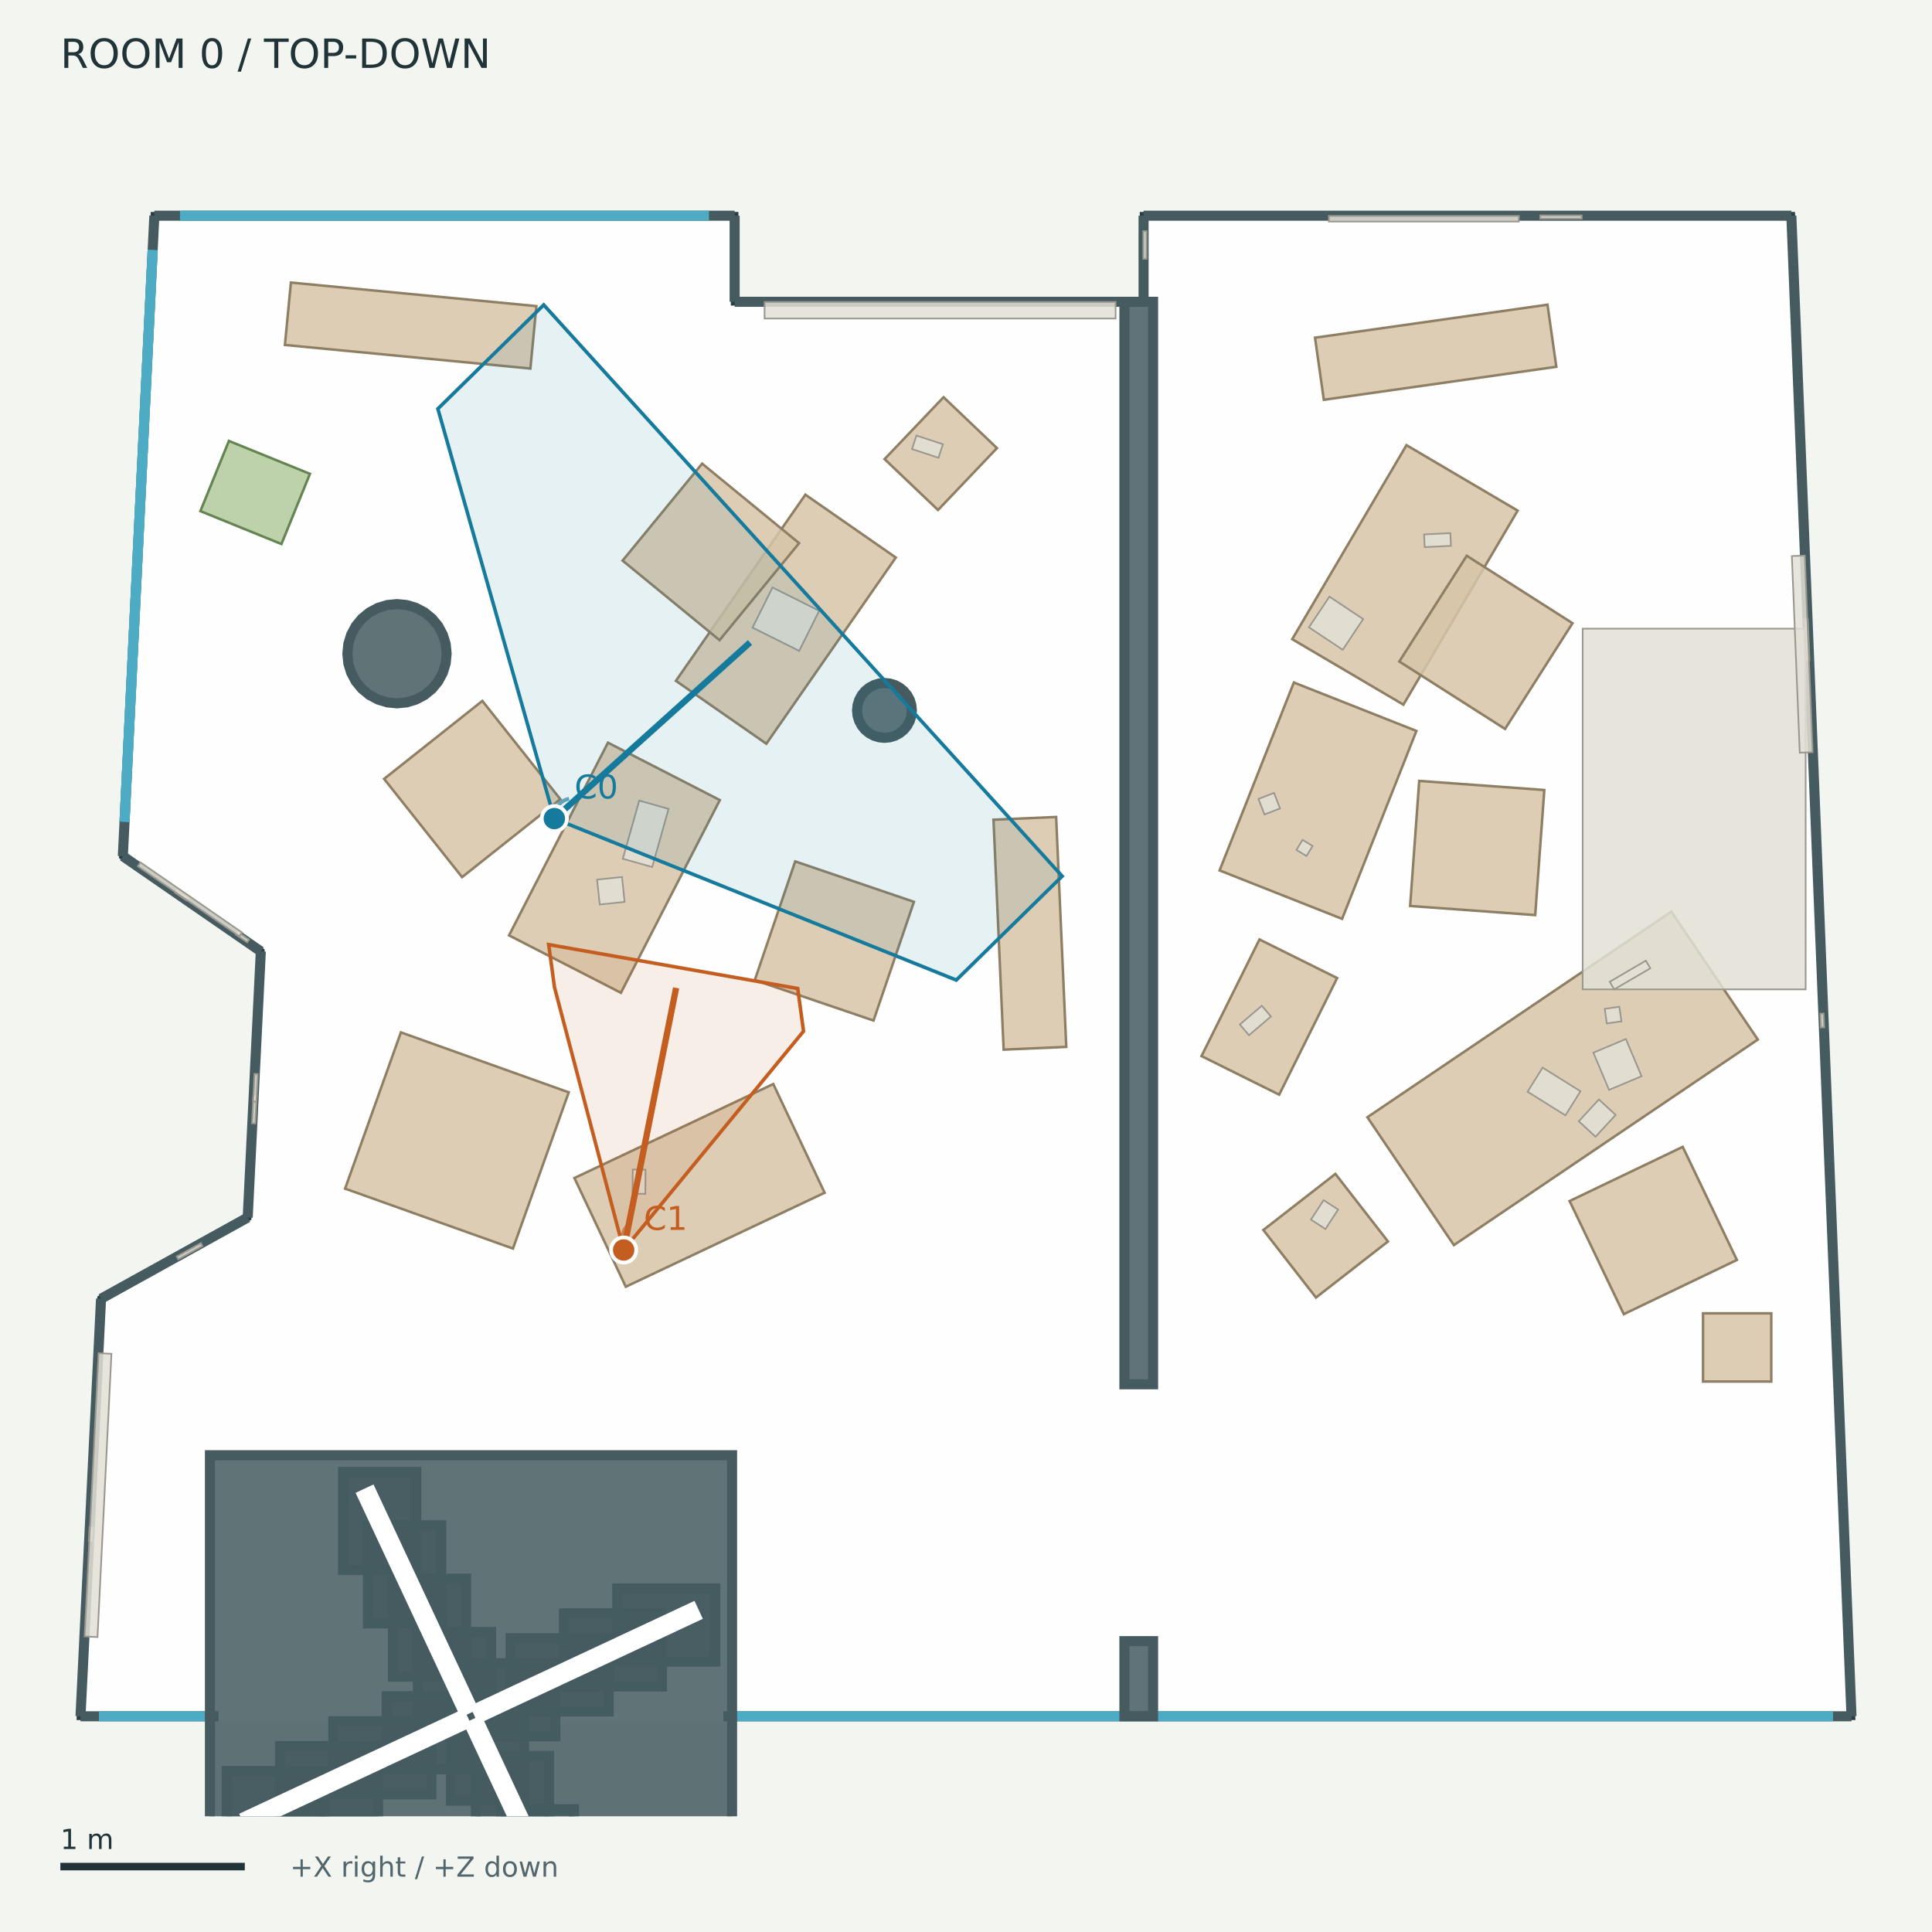
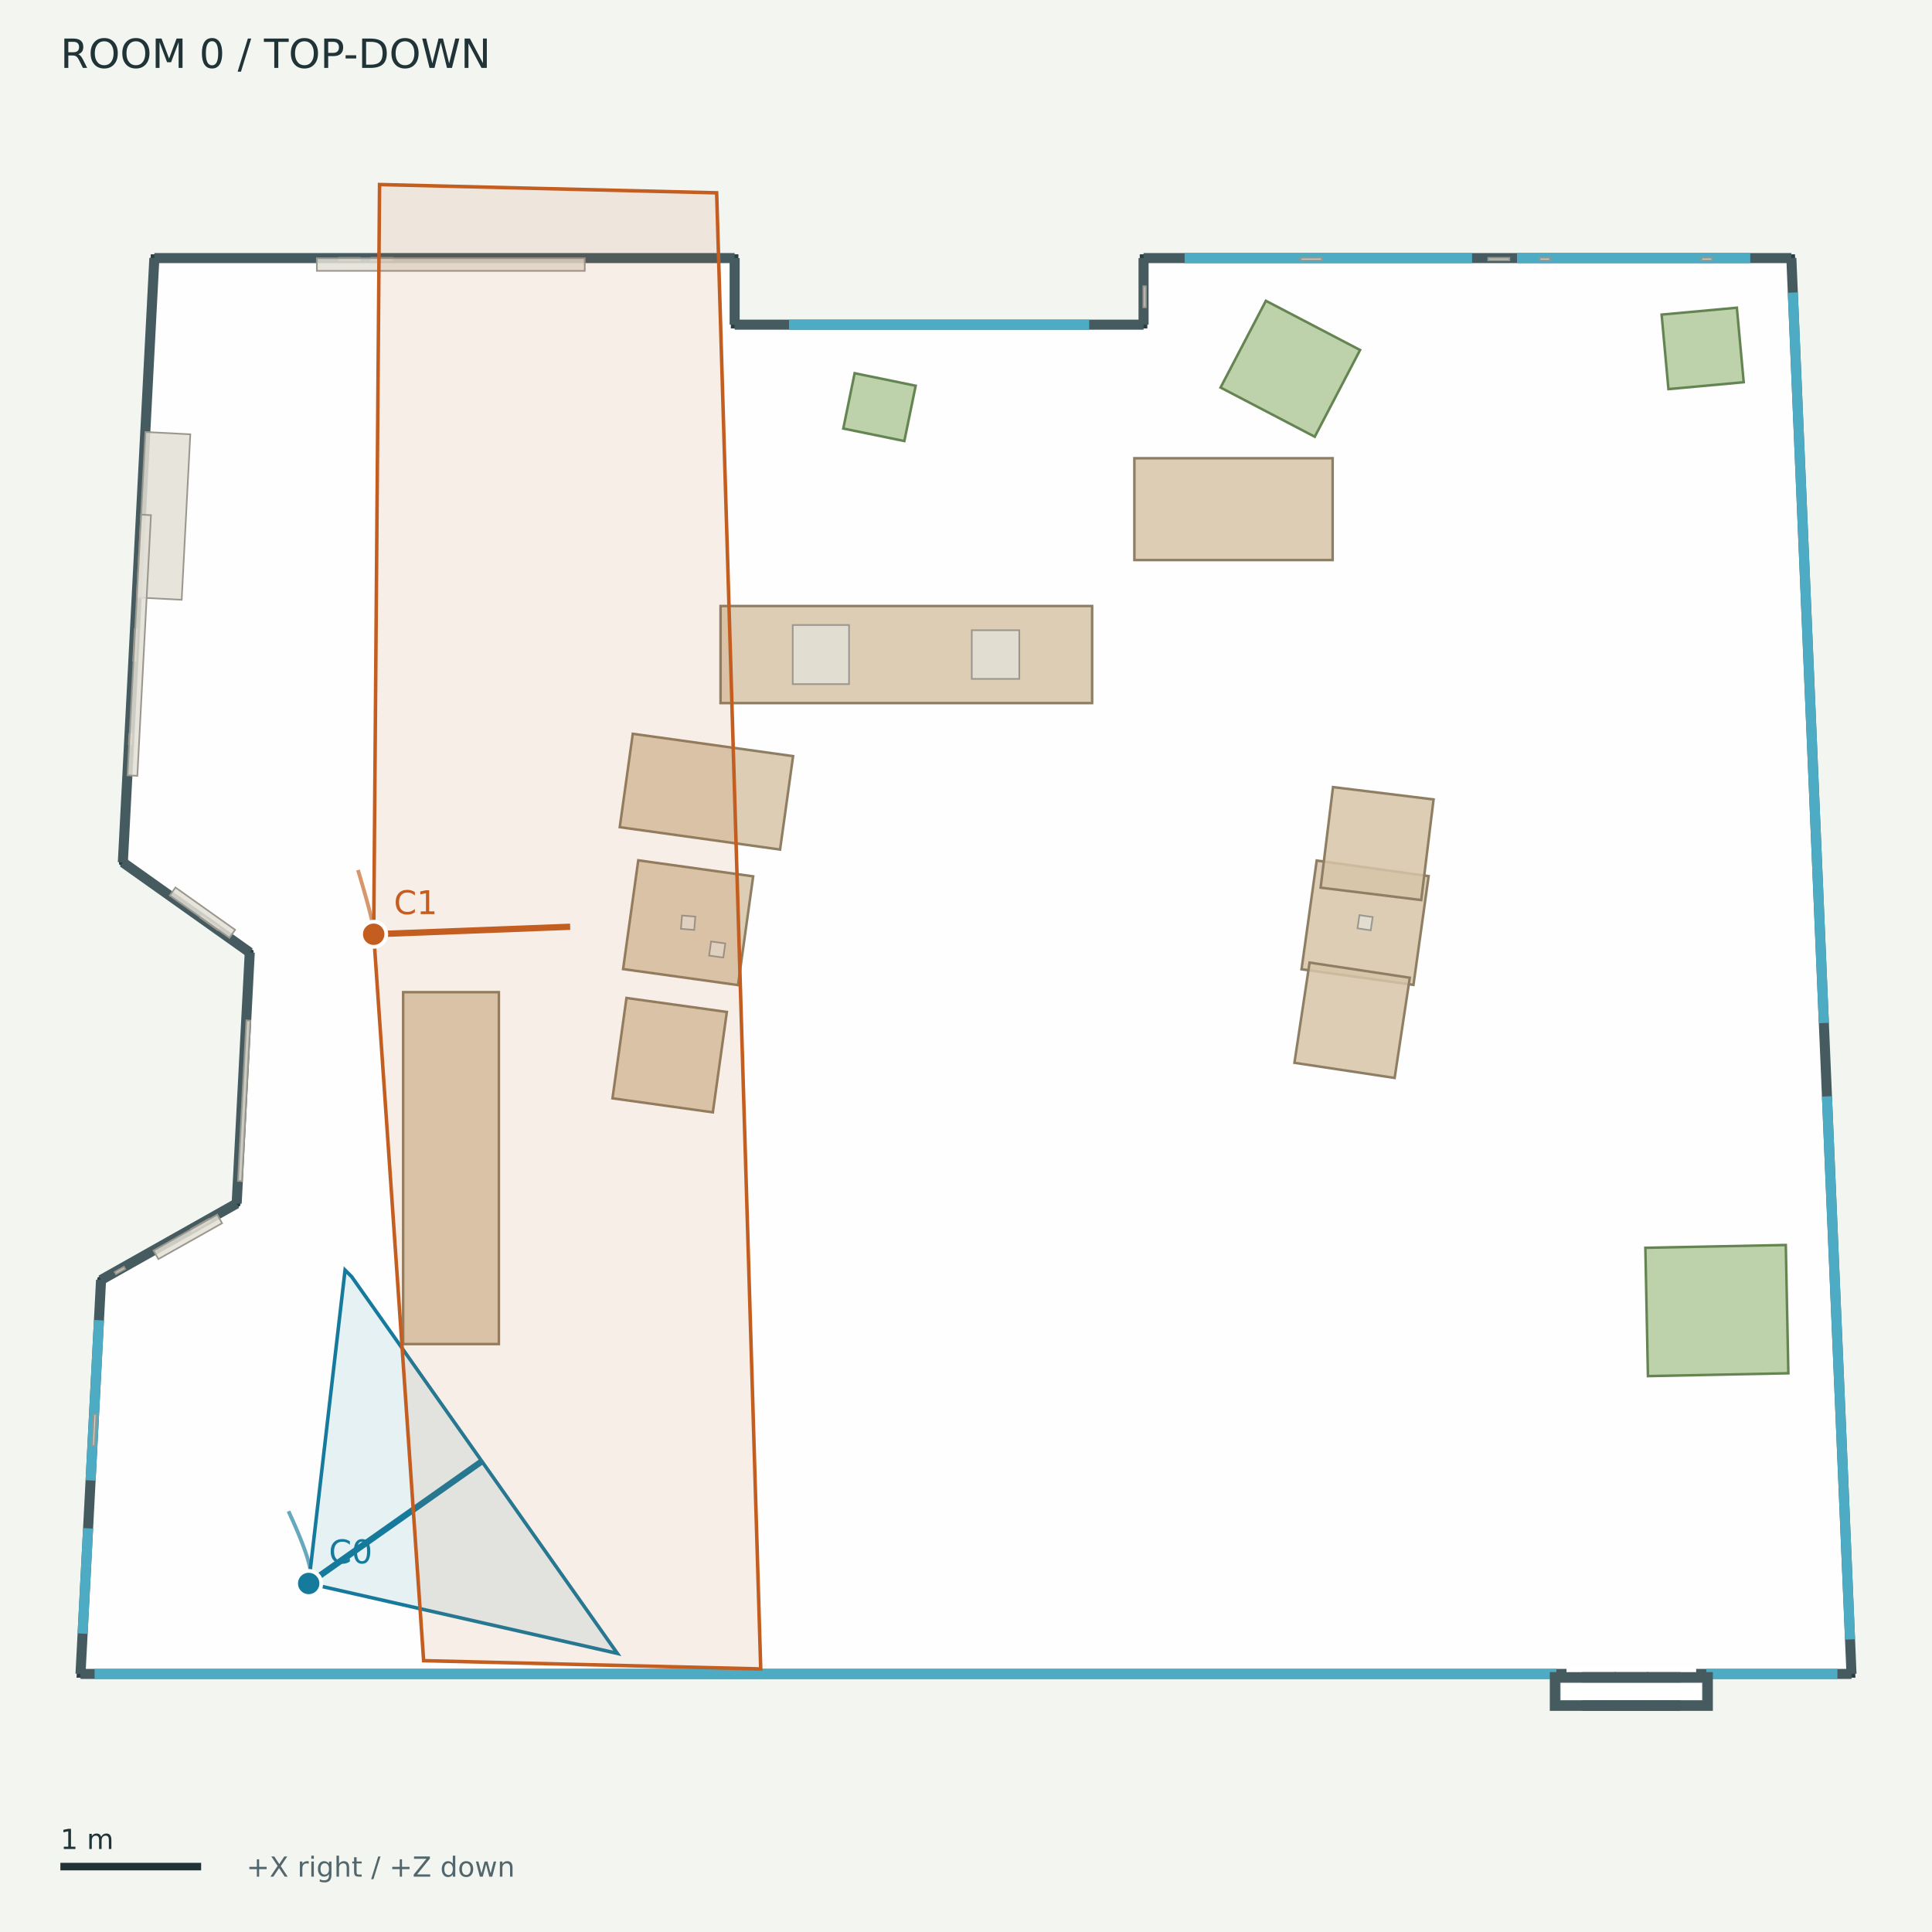
<svg xmlns="http://www.w3.org/2000/svg" width="768" height="768" viewBox="0 0 768 768">
  <rect width="100%" height="100%" fill="#f3f5f1" />
  <g font-family="DejaVu Sans">
    <defs>
      <clipPath id="map">
        <rect x="12" y="42" width="744" height="680" />
      </clipPath>
    </defs>
    <text x="24.00" y="27.00" font-size="16" fill="#203337">ROOM 0  /  TOP-DOWN</text>
    <g clip-path="url(#map)">
-       <polygon points="61.36,85.75 292.03,85.75 292.03,119.97 454.58,119.97 454.58,85.75 712.09,85.75 736.00,682.25 32.00,682.25 40.17,516.26 98.47,483.97 103.68,378.20 48.83,340.34" fill="#ffffff" fill-opacity="0.85" stroke="#293f43" stroke-width="3" />
-       <polygon points="362.49,282.40 362.28,284.53 361.66,286.57 360.65,288.45 359.29,290.11 357.64,291.46 355.76,292.47 353.71,293.09 351.59,293.30 349.46,293.09 347.42,292.47 345.54,291.46 343.88,290.11 342.53,288.45 341.52,286.57 340.90,284.53 340.69,282.40 340.90,280.28 341.52,278.23 342.53,276.35 343.88,274.70 345.54,273.34 347.42,272.33 349.46,271.71 351.59,271.50 353.71,271.71 355.76,272.33 357.64,273.34 359.29,274.70 360.65,276.35 361.66,278.23 362.28,280.28" fill="#455b60" fill-opacity="0.85" stroke="#455b60" stroke-width="4" />
-       <polygon points="177.54,259.86 177.17,263.70 176.04,267.41 174.22,270.82 171.77,273.81 168.78,276.26 165.36,278.08 161.66,279.21 157.81,279.59 153.96,279.21 150.26,278.08 146.85,276.26 143.86,273.81 141.41,270.82 139.59,267.41 138.46,263.70 138.08,259.86 138.46,256.01 139.59,252.31 141.41,248.89 143.86,245.90 146.85,243.45 150.26,241.63 153.96,240.50 157.81,240.13 161.66,240.50 165.36,241.63 168.78,243.45 171.77,245.90 174.22,248.89 176.04,252.31 177.17,256.01" fill="#455b60" fill-opacity="0.85" stroke="#455b60" stroke-width="4" />
-       <polyline points="61.36,85.75 292.03,85.75" fill="#455b60" fill-opacity="0.85" stroke="#455b60" stroke-width="4" />
-       <polyline points="292.03,85.75 292.03,119.97" fill="#455b60" fill-opacity="0.85" stroke="#455b60" stroke-width="4" />
-       <polyline points="292.03,119.97 454.58,119.97" fill="#455b60" fill-opacity="0.85" stroke="#455b60" stroke-width="4" />
-       <polyline points="454.58,119.97 454.58,85.75" fill="#455b60" fill-opacity="0.85" stroke="#455b60" stroke-width="4" />
-       <polyline points="454.58,85.75 712.09,85.75" fill="#455b60" fill-opacity="0.85" stroke="#455b60" stroke-width="4" />
-       <polyline points="712.09,85.75 736.00,682.25" fill="#455b60" fill-opacity="0.85" stroke="#455b60" stroke-width="4" />
-       <polyline points="736.00,682.25 32.00,682.25" fill="#455b60" fill-opacity="0.85" stroke="#455b60" stroke-width="4" />
-       <polyline points="32.00,682.25 40.17,516.26" fill="#455b60" fill-opacity="0.85" stroke="#455b60" stroke-width="4" />
-       <polyline points="40.17,516.26 98.47,483.97" fill="#455b60" fill-opacity="0.85" stroke="#455b60" stroke-width="4" />
-       <polyline points="98.47,483.97 103.68,378.20" fill="#455b60" fill-opacity="0.85" stroke="#455b60" stroke-width="4" />
-       <polyline points="103.68,378.20 48.83,340.34" fill="#455b60" fill-opacity="0.85" stroke="#455b60" stroke-width="4" />
-       <polyline points="48.83,340.34 61.36,85.75" fill="#455b60" fill-opacity="0.85" stroke="#455b60" stroke-width="4" />
-       <polyline points="71.56,85.75 281.83,85.75" fill="none" fill-opacity="0.85" stroke="#4eabc4" stroke-width="4" />
-       <polyline points="49.50,326.67 60.69,99.41" fill="none" fill-opacity="0.85" stroke="#4eabc4" stroke-width="4" />
-       <polyline points="49.50,326.67 60.69,99.41" fill="none" fill-opacity="0.85" stroke="#4eabc4" stroke-width="4" />
-       <polyline points="39.33,682.25 81.62,682.25" fill="none" fill-opacity="0.85" stroke="#4eabc4" stroke-width="4" />
-       <polyline points="292.84,682.25 728.67,682.25" fill="none" fill-opacity="0.85" stroke="#4eabc4" stroke-width="4" />
-       <polyline points="86.90,682.25 287.56,682.25" fill="none" fill-opacity="0.85" stroke="#ffffff" stroke-width="5" />
-       <polygon points="446.97,119.97 458.37,119.97 458.37,550.27 446.97,550.27" fill="#455b60" fill-opacity="0.85" stroke="#455b60" stroke-width="4" />
-       <polygon points="446.97,652.38 458.37,652.38 458.37,682.25 446.97,682.25" fill="#455b60" fill-opacity="0.85" stroke="#455b60" stroke-width="4" />
-       <polygon points="181.79,661.15 220.77,661.15 220.77,690.22 181.79,690.22" fill="#455b60" fill-opacity="0.85" stroke="#455b60" stroke-width="4" />
-       <polygon points="202.99,651.24 241.96,651.24 241.96,680.31 202.99,680.31" fill="#455b60" fill-opacity="0.85" stroke="#455b60" stroke-width="4" />
-       <polygon points="224.18,641.33 263.16,641.33 263.16,670.40 224.18,670.40" fill="#455b60" fill-opacity="0.85" stroke="#455b60" stroke-width="4" />
-       <polygon points="245.38,631.42 284.35,631.42 284.35,660.49 245.38,660.49" fill="#455b60" fill-opacity="0.85" stroke="#455b60" stroke-width="4" />
-       <polygon points="166.12,648.72 195.20,648.72 195.20,687.69 166.12,687.69" fill="#455b60" fill-opacity="0.85" stroke="#455b60" stroke-width="4" />
-       <polygon points="156.21,627.52 185.29,627.52 185.29,666.50 156.21,666.50" fill="#455b60" fill-opacity="0.85" stroke="#455b60" stroke-width="4" />
-       <polygon points="146.30,606.33 175.38,606.33 175.38,645.30 146.30,645.30" fill="#455b60" fill-opacity="0.85" stroke="#455b60" stroke-width="4" />
-       <polygon points="136.39,585.13 165.47,585.13 165.47,624.11 136.39,624.11" fill="#455b60" fill-opacity="0.85" stroke="#455b60" stroke-width="4" />
-       <polygon points="153.69,674.29 192.67,674.29 192.67,703.36 153.69,703.36" fill="#455b60" fill-opacity="0.85" stroke="#455b60" stroke-width="4" />
-       <polygon points="132.50,684.20 171.47,684.20 171.47,713.27 132.50,713.27" fill="#455b60" fill-opacity="0.85" stroke="#455b60" stroke-width="4" />
-       <polygon points="111.30,694.11 150.28,694.11 150.28,723.18 111.30,723.18" fill="#455b60" fill-opacity="0.85" stroke="#455b60" stroke-width="4" />
-       <polygon points="90.11,704.02 129.08,704.02 129.08,733.09 90.11,733.09" fill="#455b60" fill-opacity="0.85" stroke="#455b60" stroke-width="4" />
-       <polygon points="179.26,676.82 208.34,676.82 208.34,715.79 179.26,715.79" fill="#455b60" fill-opacity="0.85" stroke="#455b60" stroke-width="4" />
-       <polygon points="189.17,698.01 218.25,698.01 218.25,736.99 189.17,736.99" fill="#455b60" fill-opacity="0.85" stroke="#455b60" stroke-width="4" />
-       <polygon points="199.08,719.21 228.16,719.21 228.16,758.18 199.08,758.18" fill="#455b60" fill-opacity="0.85" stroke="#455b60" stroke-width="4" />
-       <polygon points="208.99,740.40 238.07,740.40 238.07,779.38 208.99,779.38" fill="#455b60" fill-opacity="0.85" stroke="#455b60" stroke-width="4" />
-       <polygon points="83.45,578.48 291.01,578.48 291.01,786.03 83.45,786.03" fill="#455b60" fill-opacity="0.85" stroke="#455b60" stroke-width="4" />
-       <polygon points="190.08,679.34 274.86,639.70 276.07,642.30 191.29,681.94" fill="none" fill-opacity="0.85" stroke="#ffffff" stroke-width="5" />
-       <polygon points="184.32,679.41 144.68,594.63 147.27,593.42 186.91,678.19" fill="none" fill-opacity="0.85" stroke="#ffffff" stroke-width="5" />
-       <polygon points="184.38,685.17 99.60,724.81 98.39,722.21 183.17,682.57" fill="none" fill-opacity="0.85" stroke="#ffffff" stroke-width="5" />
-       <polygon points="190.14,685.10 229.78,769.88 227.19,771.09 187.55,686.31" fill="none" fill-opacity="0.85" stroke="#ffffff" stroke-width="5" />
-       <polygon points="327.81,474.13 248.76,511.49 228.34,468.28 307.39,430.92" fill="#d7c4a8" fill-opacity="0.85" stroke="#8e7e64" stroke-width="1" />
-       <polygon points="363.30,358.49 347.24,405.68 300.04,389.61 316.11,342.42" fill="#d7c4a8" fill-opacity="0.85" stroke="#8e7e64" stroke-width="1" />
-       <polygon points="226.08,434.22 203.91,496.32 137.18,472.50 159.36,410.39" fill="#d7c4a8" fill-opacity="0.85" stroke="#8e7e64" stroke-width="1" />
-       <polygon points="356.09,221.63 304.63,295.64 268.69,270.65 320.15,196.64" fill="#d7c4a8" fill-opacity="0.85" stroke="#8e7e64" stroke-width="1" />
-       <polygon points="317.65,215.92 286.04,254.47 247.49,222.85 279.11,184.31" fill="#d7c4a8" fill-opacity="0.85" stroke="#8e7e64" stroke-width="1" />
-       <polygon points="286.14,318.04 246.82,394.65 202.35,371.83 241.67,295.22" fill="#d7c4a8" fill-opacity="0.85" stroke="#8e7e64" stroke-width="1" />
-       <polygon points="222.73,317.68 183.68,348.67 152.69,309.62 191.74,278.63" fill="#d7c4a8" fill-opacity="0.85" stroke="#8e7e64" stroke-width="1" />
-       <polygon points="398.96,417.25 394.93,325.85 419.83,324.76 423.86,416.16" fill="#d7c4a8" fill-opacity="0.85" stroke="#8e7e64" stroke-width="1" />
-       <polygon points="115.64,112.32 213.22,121.69 210.84,146.50 113.26,137.13" fill="#d7c4a8" fill-opacity="0.85" stroke="#8e7e64" stroke-width="1" />
-       <polygon points="543.56,444.12 664.38,362.40 698.76,413.24 577.94,494.95" fill="#d7c4a8" fill-opacity="0.85" stroke="#8e7e64" stroke-width="1" />
-       <polygon points="623.95,477.43 668.91,455.89 690.44,500.85 645.48,522.39" fill="#d7c4a8" fill-opacity="0.85" stroke="#8e7e64" stroke-width="1" />
-       <polygon points="484.81,346.01 514.33,271.31 563.04,290.56 533.51,365.26" fill="#d7c4a8" fill-opacity="0.85" stroke="#8e7e64" stroke-width="1" />
-       <polygon points="560.55,360.14 564.16,310.42 613.89,314.04 610.27,363.76" fill="#d7c4a8" fill-opacity="0.85" stroke="#8e7e64" stroke-width="1" />
-       <polygon points="513.68,254.09 559.10,176.96 603.29,202.98 557.87,280.11" fill="#d7c4a8" fill-opacity="0.85" stroke="#8e7e64" stroke-width="1" />
-       <polygon points="556.25,262.96 583.05,220.92 625.09,247.73 598.28,289.76" fill="#d7c4a8" fill-opacity="0.85" stroke="#8e7e64" stroke-width="1" />
-       <polygon points="522.74,134.24 615.15,121.12 618.66,145.80 526.24,158.92" fill="#d7c4a8" fill-opacity="0.85" stroke="#8e7e64" stroke-width="1" />
-       <polygon points="676.98,522.07 704.11,522.07 704.11,549.19 676.98,549.19" fill="#d7c4a8" fill-opacity="0.85" stroke="#8e7e64" stroke-width="1" />
-       <polygon points="477.62,419.81 500.66,373.45 531.53,388.79 508.49,435.15" fill="#d7c4a8" fill-opacity="0.85" stroke="#8e7e64" stroke-width="1" />
-       <polygon points="502.21,488.94 530.84,466.65 551.74,493.51 523.12,515.79" fill="#d7c4a8" fill-opacity="0.85" stroke="#8e7e64" stroke-width="1" />
-       <polygon points="396.31,178.13 372.87,202.73 351.64,182.50 375.08,157.90" fill="#d7c4a8" fill-opacity="0.85" stroke="#8e7e64" stroke-width="1" />
-       <polygon points="90.99,175.28 123.20,188.36 111.87,216.26 79.66,203.18" fill="#b1c99c" fill-opacity="0.85" stroke="#648451" stroke-width="1" />
-       <polygon points="629.13,249.90 717.77,249.90 717.77,393.29 629.13,393.29" fill="#e3dfd6" fill-opacity="0.85" stroke="#9a978e" stroke-width="0.65" />
-       <polygon points="718.64,246.10 719.30,262.58 717.98,262.64 717.32,246.15" fill="#e3dfd6" fill-opacity="0.85" stroke="#9a978e" stroke-width="0.65" />
-       <polygon points="454.46,102.88 454.46,91.88 455.78,91.88 455.78,102.88" fill="#e3dfd6" fill-opacity="0.85" stroke="#9a978e" stroke-width="0.65" />
-       <polygon points="74.16,357.97 69.63,354.85 70.38,353.76 74.91,356.89" fill="#e3dfd6" fill-opacity="0.85" stroke="#9a978e" stroke-width="0.65" />
-       <polygon points="612.26,85.62 628.75,85.62 628.75,86.94 612.26,86.94" fill="#e3dfd6" fill-opacity="0.85" stroke="#9a978e" stroke-width="0.65" />
-       <polygon points="100.19,446.53 100.73,435.55 102.05,435.61 101.51,446.60" fill="#e3dfd6" fill-opacity="0.85" stroke="#9a978e" stroke-width="0.65" />
-       <polygon points="98.26,374.61 93.74,371.49 94.49,370.40 99.01,373.52" fill="#e3dfd6" fill-opacity="0.85" stroke="#9a978e" stroke-width="0.65" />
-       <polygon points="35.31,612.56 35.58,607.07 36.89,607.14 36.62,612.63" fill="#e3dfd6" fill-opacity="0.85" stroke="#9a978e" stroke-width="0.65" />
-       <polygon points="724.93,402.90 725.15,408.39 723.83,408.44 723.61,402.95" fill="#e3dfd6" fill-opacity="0.85" stroke="#9a978e" stroke-width="0.65" />
-       <polygon points="256.53,474.58 251.45,474.54 251.53,464.91 256.61,464.95" fill="#e3dfd6" fill-opacity="0.85" stroke="#9a978e" stroke-width="0.65" />
-       <polygon points="265.77,321.54 259.26,344.66 247.58,341.37 254.10,318.25" fill="#e3dfd6" fill-opacity="0.85" stroke="#9a978e" stroke-width="0.65" />
-       <polygon points="247.25,348.62 248.30,358.52 238.40,359.56 237.35,349.66" fill="#e3dfd6" fill-opacity="0.85" stroke="#9a978e" stroke-width="0.65" />
-       <polygon points="515.35,337.84 517.80,333.85 521.80,336.30 519.34,340.29" fill="#e3dfd6" fill-opacity="0.85" stroke="#9a978e" stroke-width="0.65" />
-       <polygon points="506.44,315.19 508.84,321.37 502.65,323.77 500.26,317.59" fill="#e3dfd6" fill-opacity="0.85" stroke="#9a978e" stroke-width="0.65" />
-       <polygon points="374.83,176.60 373.06,181.97 362.54,178.51 364.31,173.14" fill="#e3dfd6" fill-opacity="0.85" stroke="#9a978e" stroke-width="0.65" />
-       <polygon points="521.12,484.82 526.16,477.07 531.93,480.82 526.88,488.57" fill="#e3dfd6" fill-opacity="0.85" stroke="#9a978e" stroke-width="0.65" />
-       <polygon points="496.48,411.52 492.85,407.25 501.59,399.80 505.23,404.07" fill="#e3dfd6" fill-opacity="0.85" stroke="#9a978e" stroke-width="0.65" />
-       <polygon points="639.89,390.26 654.25,381.87 656.03,384.91 641.66,393.30" fill="#e3dfd6" fill-opacity="0.85" stroke="#9a978e" stroke-width="0.65" />
-       <polygon points="633.39,418.46 646.31,413.02 652.54,427.81 639.62,433.25" fill="#e3dfd6" fill-opacity="0.85" stroke="#9a978e" stroke-width="0.65" />
-       <polygon points="637.91,401.02 643.72,400.20 644.54,406.00 638.73,406.82" fill="#e3dfd6" fill-opacity="0.85" stroke="#9a978e" stroke-width="0.65" />
-       <polygon points="607.23,433.97 613.21,424.40 628.26,433.79 622.28,443.37" fill="#e3dfd6" fill-opacity="0.85" stroke="#9a978e" stroke-width="0.65" />
-       <polygon points="642.25,443.20 634.25,451.87 627.58,445.72 635.58,437.05" fill="#e3dfd6" fill-opacity="0.85" stroke="#9a978e" stroke-width="0.65" />
-       <polygon points="317.68,258.74 299.14,249.48 307.09,233.54 325.64,242.80" fill="#e3dfd6" fill-opacity="0.85" stroke="#9a978e" stroke-width="0.65" />
-       <polygon points="520.33,249.37 528.46,237.17 541.88,246.10 533.76,258.31" fill="#e3dfd6" fill-opacity="0.85" stroke="#9a978e" stroke-width="0.65" />
-       <polygon points="566.34,217.49 566.09,212.44 576.53,211.93 576.77,216.98" fill="#e3dfd6" fill-opacity="0.85" stroke="#9a978e" stroke-width="0.65" />
-       <polygon points="303.93,120.04 443.47,120.04 443.47,126.62 303.93,126.62" fill="#e3dfd6" fill-opacity="0.85" stroke="#9a978e" stroke-width="0.65" />
-       <polygon points="528.25,85.82 603.76,85.82 603.76,88.07 528.25,88.07" fill="#e3dfd6" fill-opacity="0.85" stroke="#9a978e" stroke-width="0.65" />
-       <polygon points="33.64,650.51 39.18,537.90 44.30,538.16 38.76,650.77" fill="#e3dfd6" fill-opacity="0.85" stroke="#9a978e" stroke-width="0.65" />
-       <polygon points="95.14,372.22 54.77,344.35 55.84,342.81 96.21,370.68" fill="#e3dfd6" fill-opacity="0.85" stroke="#9a978e" stroke-width="0.65" />
-       <polygon points="100.62,437.87 101.16,426.88 102.48,426.95 101.94,437.93" fill="#e3dfd6" fill-opacity="0.85" stroke="#9a978e" stroke-width="0.65" />
-       <polygon points="70.23,499.47 79.85,494.14 80.49,495.30 70.87,500.62" fill="#e3dfd6" fill-opacity="0.85" stroke="#9a978e" stroke-width="0.65" />
-       <polygon points="717.43,220.85 720.56,299.01 715.43,299.22 712.30,221.05" fill="#e3dfd6" fill-opacity="0.85" stroke="#9a978e" stroke-width="0.65" />
-       <polyline points="220.36,325.40 220.39,324.99 220.43,324.59 220.48,324.20 220.54,323.82 220.61,323.45 220.69,323.08 220.78,322.74 220.88,322.40 220.99,322.07 221.11,321.75 221.24,321.44 221.38,321.15 221.53,320.86 221.69,320.59 221.85,320.32 222.03,320.07 222.22,319.83 222.42,319.60 222.63,319.38 222.85,319.17 223.07,318.97 223.31,318.78 223.56,318.61 223.82,318.44 224.08,318.29 224.36,318.15 224.64,318.01 224.94,317.89 225.24,317.79 225.56,317.69 225.88,317.60 226.21,317.53" fill="none" stroke="#167a9d" opacity="0.65" stroke-width="1.5" />
-       <polygon points="174.06,162.50 216.14,121.20 422.23,348.30 380.14,389.60 220.36,325.40" fill="#167a9d" fill-opacity="0.10" stroke="#167a9d" stroke-width="1.4" />
-       <polyline points="220.36,325.40 298.14,255.40" fill="none" stroke="#167a9d" stroke-width="2.5" />
-       <circle cx="220.362" cy="325.404" r="5" fill="#167a9d" stroke="white" stroke-width="1.5" />
-       <text x="228.36" y="317.40" font-size="13" fill="#167a9d">C0</text>
-       <polyline points="247.91,496.89 247.82,496.33 247.74,495.79 247.68,495.27 247.62,494.76 247.57,494.26 247.54,493.79 247.51,493.32 247.50,492.88 247.50,492.45 247.51,492.04 247.53,491.64 247.56,491.26 247.60,490.90 247.66,490.55 247.72,490.22 247.80,489.91 247.88,489.61 247.98,489.33 248.09,489.07 248.21,488.82 248.34,488.59 248.48,488.38 248.63,488.18 248.79,488.00 248.96,487.84 249.15,487.70 249.34,487.57 249.55,487.46 249.77,487.36 249.99,487.28 250.23,487.22 250.48,487.18" fill="none" stroke="#c45d20" opacity="0.65" stroke-width="1.5" />
-       <polygon points="218.11,375.49 317.11,392.95 319.42,409.93 247.91,496.89 220.42,392.47" fill="#c45d20" fill-opacity="0.10" stroke="#c45d20" stroke-width="1.4" />
-       <polyline points="247.91,496.89 268.77,392.71" fill="none" stroke="#c45d20" stroke-width="2.5" />
-       <circle cx="247.914" cy="496.893" r="5" fill="#c45d20" stroke="white" stroke-width="1.5" />
-       <text x="255.91" y="488.89" font-size="13" fill="#c45d20">C1</text>
+       <polygon points="61.36,102.59 292.03,102.59 292.03,129.06 454.58,129.06 454.58,102.59 712.09,102.59 736.00,665.41 32.00,665.41 40.17,508.79 94.08,478.42 99.28,378.62 48.83,342.81" fill="#ffffff" fill-opacity="0.85" stroke="#293f43" stroke-width="3" />
+       <polyline points="61.36,102.59 292.03,102.59" fill="#455b60" fill-opacity="0.85" stroke="#455b60" stroke-width="4" />
+       <polyline points="292.03,102.59 292.03,129.06" fill="#455b60" fill-opacity="0.85" stroke="#455b60" stroke-width="4" />
+       <polyline points="292.03,129.06 454.58,129.06" fill="#455b60" fill-opacity="0.85" stroke="#455b60" stroke-width="4" />
+       <polyline points="454.58,129.06 454.58,102.59" fill="#455b60" fill-opacity="0.85" stroke="#455b60" stroke-width="4" />
+       <polyline points="454.58,102.59 712.09,102.59" fill="#455b60" fill-opacity="0.85" stroke="#455b60" stroke-width="4" />
+       <polyline points="712.09,102.59 736.00,665.41" fill="#455b60" fill-opacity="0.85" stroke="#455b60" stroke-width="4" />
+       <polyline points="736.00,665.41 32.00,665.41" fill="#455b60" fill-opacity="0.85" stroke="#455b60" stroke-width="4" />
+       <polyline points="32.00,665.41 40.17,508.79" fill="#455b60" fill-opacity="0.85" stroke="#455b60" stroke-width="4" />
+       <polyline points="40.17,508.79 94.08,478.42" fill="#455b60" fill-opacity="0.85" stroke="#455b60" stroke-width="4" />
+       <polyline points="94.08,478.42 99.28,378.62" fill="#455b60" fill-opacity="0.85" stroke="#455b60" stroke-width="4" />
+       <polyline points="99.28,378.62 48.83,342.81" fill="#455b60" fill-opacity="0.85" stroke="#455b60" stroke-width="4" />
+       <polyline points="48.83,342.81 61.36,102.59" fill="#455b60" fill-opacity="0.85" stroke="#455b60" stroke-width="4" />
+       <polyline points="313.65,129.06 432.97,129.06" fill="none" fill-opacity="0.85" stroke="#4eabc4" stroke-width="4" />
+       <polyline points="470.91,102.59 585.17,102.59" fill="none" fill-opacity="0.85" stroke="#4eabc4" stroke-width="4" />
+       <polyline points="603.03,102.59 695.76,102.59" fill="none" fill-opacity="0.85" stroke="#4eabc4" stroke-width="4" />
+       <polyline points="712.67,116.30 725.01,406.67" fill="none" fill-opacity="0.85" stroke="#4eabc4" stroke-width="4" />
+       <polyline points="726.24,435.83 735.42,651.70" fill="none" fill-opacity="0.85" stroke="#4eabc4" stroke-width="4" />
+       <polyline points="32.84,649.39 35.02,607.54" fill="none" fill-opacity="0.85" stroke="#4eabc4" stroke-width="4" />
+       <polyline points="36.01,588.50 39.34,524.81" fill="none" fill-opacity="0.85" stroke="#4eabc4" stroke-width="4" />
+       <polyline points="37.60,665.41 618.68,665.41" fill="none" fill-opacity="0.85" stroke="#4eabc4" stroke-width="4" />
+       <polyline points="678.28,665.41 730.40,665.41" fill="none" fill-opacity="0.85" stroke="#4eabc4" stroke-width="4" />
+       <polyline points="622.71,665.41 674.25,665.41" fill="none" fill-opacity="0.85" stroke="#ffffff" stroke-width="5" />
+       <polygon points="618.07,666.70 640.41,666.70 640.41,678.09 618.07,678.09" fill="#455b60" fill-opacity="0.85" stroke="#455b60" stroke-width="4" />
+       <polygon points="630.90,666.70 653.24,666.70 653.24,678.09 630.90,678.09" fill="#455b60" fill-opacity="0.85" stroke="#455b60" stroke-width="4" />
+       <polygon points="643.72,666.70 666.06,666.70 666.06,678.09 643.72,678.09" fill="#455b60" fill-opacity="0.85" stroke="#455b60" stroke-width="4" />
+       <polygon points="656.55,666.70 678.89,666.70 678.89,678.09 656.55,678.09" fill="#455b60" fill-opacity="0.85" stroke="#455b60" stroke-width="4" />
+       <polygon points="622.83,671.45 674.13,671.45 674.13,673.33 622.83,673.33" fill="none" fill-opacity="0.85" stroke="#ffffff" stroke-width="5" />
+       <polygon points="286.43,240.90 434.14,240.90 434.14,279.49 286.43,279.49" fill="#d7c4a8" fill-opacity="0.85" stroke="#8e7e64" stroke-width="1" />
+       <polygon points="450.93,182.15 529.75,182.15 529.75,222.63 450.93,222.63" fill="#d7c4a8" fill-opacity="0.85" stroke="#8e7e64" stroke-width="1" />
+       <polygon points="253.72,341.99 299.40,348.37 293.37,391.59 247.69,385.22" fill="#d7c4a8" fill-opacity="0.85" stroke="#8e7e64" stroke-width="1" />
+       <polygon points="251.54,291.69 315.27,300.58 310.09,337.71 246.36,328.82" fill="#d7c4a8" fill-opacity="0.85" stroke="#8e7e64" stroke-width="1" />
+       <polygon points="249.03,396.71 288.93,402.27 283.37,442.17 243.47,436.60" fill="#d7c4a8" fill-opacity="0.85" stroke="#8e7e64" stroke-width="1" />
+       <polygon points="523.41,342.08 567.90,348.28 561.87,391.51 517.38,385.30" fill="#d7c4a8" fill-opacity="0.85" stroke="#8e7e64" stroke-width="1" />
+       <polygon points="564.96,357.78 524.97,352.86 529.89,312.88 569.87,317.79" fill="#d7c4a8" fill-opacity="0.85" stroke="#8e7e64" stroke-width="1" />
+       <polygon points="520.58,382.64 560.41,388.66 554.39,428.50 514.56,422.48" fill="#d7c4a8" fill-opacity="0.85" stroke="#8e7e64" stroke-width="1" />
+       <polygon points="160.26,534.29 160.26,394.40 198.31,394.40 198.31,534.29" fill="#d7c4a8" fill-opacity="0.85" stroke="#8e7e64" stroke-width="1" />
+       <polygon points="655.08,547.03 654.05,496.02 709.88,494.90 710.90,545.90" fill="#b1c99c" fill-opacity="0.85" stroke="#648451" stroke-width="1" />
+       <polygon points="339.73,148.36 364.00,153.34 359.49,175.32 335.22,170.35" fill="#b1c99c" fill-opacity="0.85" stroke="#648451" stroke-width="1" />
+       <polygon points="690.43,122.32 693.15,151.94 663.23,154.68 660.52,125.06" fill="#b1c99c" fill-opacity="0.85" stroke="#648451" stroke-width="1" />
+       <polygon points="503.21,119.57 540.65,139.13 522.64,173.61 485.19,154.05" fill="#b1c99c" fill-opacity="0.85" stroke="#648451" stroke-width="1" />
+       <polygon points="676.35,102.50 680.54,102.50 680.54,103.50 676.35,103.50" fill="#e3dfd6" fill-opacity="0.85" stroke="#9a978e" stroke-width="0.65" />
+       <polygon points="75.82,488.60 83.13,484.48 83.63,485.35 76.32,489.47" fill="#e3dfd6" fill-opacity="0.85" stroke="#9a978e" stroke-width="0.65" />
+       <polygon points="86.54,369.69 79.70,364.84 80.28,364.02 87.13,368.87" fill="#e3dfd6" fill-opacity="0.85" stroke="#9a978e" stroke-width="0.65" />
+       <polygon points="36.64,574.72 37.29,562.15 38.30,562.20 37.64,574.77" fill="#e3dfd6" fill-opacity="0.85" stroke="#9a978e" stroke-width="0.65" />
+       <polygon points="611.99,102.50 616.18,102.50 616.18,103.50 611.99,103.50" fill="#e3dfd6" fill-opacity="0.85" stroke="#9a978e" stroke-width="0.65" />
+       <polygon points="591.60,102.50 600.00,102.50 600.00,103.50 591.60,103.50" fill="#e3dfd6" fill-opacity="0.85" stroke="#9a978e" stroke-width="0.65" />
+       <polygon points="517.06,102.50 525.45,102.50 525.45,103.50 517.06,103.50" fill="#e3dfd6" fill-opacity="0.85" stroke="#9a978e" stroke-width="0.65" />
+       <polygon points="52.92,262.64 53.57,250.07 54.58,250.13 53.92,262.70" fill="#e3dfd6" fill-opacity="0.85" stroke="#9a978e" stroke-width="0.65" />
+       <polygon points="147.57,102.50 155.96,102.50 155.96,103.50 147.57,103.50" fill="#e3dfd6" fill-opacity="0.85" stroke="#9a978e" stroke-width="0.65" />
+       <polygon points="45.61,505.62 49.26,503.56 49.76,504.44 46.10,506.50" fill="#e3dfd6" fill-opacity="0.85" stroke="#9a978e" stroke-width="0.65" />
+       <polygon points="51.18,295.92 51.40,291.73 52.41,291.79 52.19,295.98" fill="#e3dfd6" fill-opacity="0.85" stroke="#9a978e" stroke-width="0.65" />
+       <polygon points="454.49,122.17 454.49,113.78 455.50,113.78 455.50,122.17" fill="#e3dfd6" fill-opacity="0.85" stroke="#9a978e" stroke-width="0.65" />
+       <polygon points="271.11,363.93 276.41,364.36 275.98,369.66 270.68,369.23" fill="#e3dfd6" fill-opacity="0.85" stroke="#9a978e" stroke-width="0.65" />
+       <polygon points="282.66,374.24 288.32,375.03 287.53,380.65 281.88,379.86" fill="#e3dfd6" fill-opacity="0.85" stroke="#9a978e" stroke-width="0.65" />
+       <polygon points="540.40,363.77 545.66,364.55 544.88,369.81 539.62,369.03" fill="#e3dfd6" fill-opacity="0.85" stroke="#9a978e" stroke-width="0.65" />
+       <polygon points="315.12,248.45 337.51,248.45 337.51,271.95 315.12,271.95" fill="#e3dfd6" fill-opacity="0.85" stroke="#9a978e" stroke-width="0.65" />
+       <polygon points="386.29,250.52 405.19,250.52 405.19,269.87 386.29,269.87" fill="#e3dfd6" fill-opacity="0.85" stroke="#9a978e" stroke-width="0.65" />
+       <polygon points="94.60,469.44 97.93,405.61 99.53,405.70 96.20,469.52" fill="#e3dfd6" fill-opacity="0.85" stroke="#9a978e" stroke-width="0.65" />
+       <polygon points="54.38,237.49 57.81,171.71 75.65,172.64 72.22,238.42" fill="#e3dfd6" fill-opacity="0.85" stroke="#9a978e" stroke-width="0.65" />
+       <polygon points="134.72,102.50 143.11,102.50 143.11,103.50 134.72,103.50" fill="#e3dfd6" fill-opacity="0.85" stroke="#9a978e" stroke-width="0.65" />
+       <polygon points="61.03,497.10 86.36,482.83 88.28,486.25 62.96,500.51" fill="#e3dfd6" fill-opacity="0.85" stroke="#9a978e" stroke-width="0.65" />
+       <polygon points="91.19,372.81 67.49,355.98 69.75,352.79 93.46,369.61" fill="#e3dfd6" fill-opacity="0.85" stroke="#9a978e" stroke-width="0.65" />
+       <polygon points="125.96,102.65 232.45,102.65 232.45,107.67 125.96,107.67" fill="#e3dfd6" fill-opacity="0.85" stroke="#9a978e" stroke-width="0.65" />
+       <polygon points="50.69,308.21 56.10,204.58 60.01,204.78 54.60,308.42" fill="#e3dfd6" fill-opacity="0.85" stroke="#9a978e" stroke-width="0.65" />
+       <polyline points="122.71,629.45 122.93,629.23 123.12,628.97 123.28,628.66 123.42,628.30 123.51,627.91 123.58,627.46 123.62,626.97 123.63,626.44 123.61,625.87 123.55,625.25 123.47,624.59 123.35,623.88 123.21,623.13 123.03,622.33 122.82,621.50 122.59,620.62 122.32,619.69 122.02,618.73 121.69,617.72 121.33,616.66 120.94,615.57 120.52,614.43 120.07,613.25 119.59,612.03 119.08,610.76 118.54,609.45 117.97,608.11 117.37,606.71 116.74,605.28 116.08,603.81 115.39,602.29 114.67,600.73" fill="none" stroke="#167a9d" opacity="0.65" stroke-width="1.5" />
+       <polygon points="122.71,629.45 137.17,504.89 139.79,507.50 245.40,657.25" fill="#167a9d" fill-opacity="0.10" stroke="#167a9d" stroke-width="1.4" />
+       <polyline points="122.71,629.45 191.29,581.07" fill="none" stroke="#167a9d" stroke-width="2.5" />
+       <circle cx="122.709" cy="629.454" r="5" fill="#167a9d" stroke="white" stroke-width="1.5" />
+       <text x="130.71" y="621.45" font-size="13" fill="#167a9d">C0</text>
+       <polyline points="148.55,371.38 148.60,371.26 148.63,371.10 148.65,370.89 148.65,370.63 148.64,370.33 148.61,369.99 148.56,369.61 148.50,369.17 148.42,368.70 148.33,368.18 148.22,367.62 148.09,367.01 147.95,366.36 147.80,365.67 147.62,364.93 147.43,364.15 147.23,363.33 147.01,362.46 146.77,361.55 146.52,360.60 146.26,359.60 145.97,358.56 145.68,357.48 145.36,356.36 145.03,355.19 144.69,353.99 144.33,352.73 143.95,351.44 143.56,350.11 143.16,348.73 142.74,347.31 142.30,345.85" fill="none" stroke="#c45d20" opacity="0.65" stroke-width="1.5" />
+       <polygon points="148.55,371.38 150.88,73.36 284.88,76.65 302.40,663.43 168.40,660.14" fill="#c45d20" fill-opacity="0.10" stroke="#c45d20" stroke-width="1.4" />
+       <polyline points="148.55,371.38 226.64,368.40" fill="none" stroke="#c45d20" stroke-width="2.5" />
+       <circle cx="148.546" cy="371.381" r="5" fill="#c45d20" stroke="white" stroke-width="1.5" />
+       <text x="156.55" y="363.38" font-size="13" fill="#c45d20">C1</text>
    </g>
-     <path d="M24 742 h73.311" stroke="#203337" stroke-width="3" />
+     <path d="M24 742 h55.953" stroke="#203337" stroke-width="3" />
    <text x="24.00" y="735.00" font-size="11" fill="#203337">1 m</text>
-     <text x="115.31" y="746.00" font-size="11" fill="#52666b">+X right / +Z down</text>
+     <text x="97.95" y="746.00" font-size="11" fill="#52666b">+X right / +Z down</text>
  </g>
</svg>
